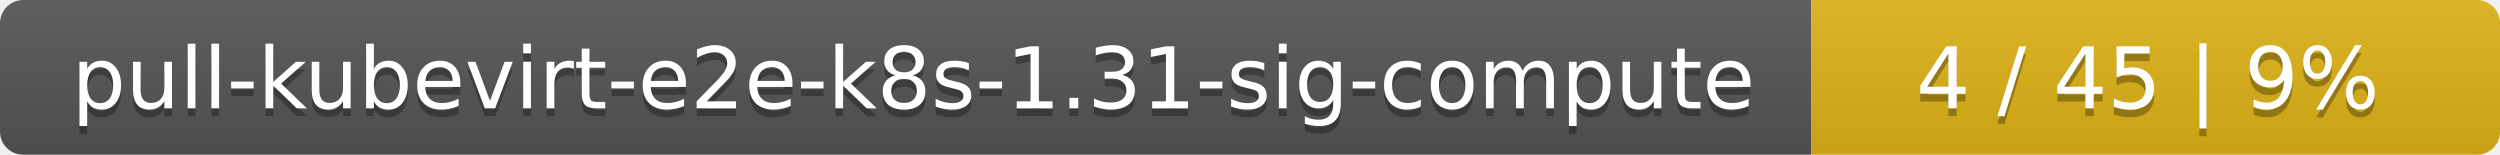
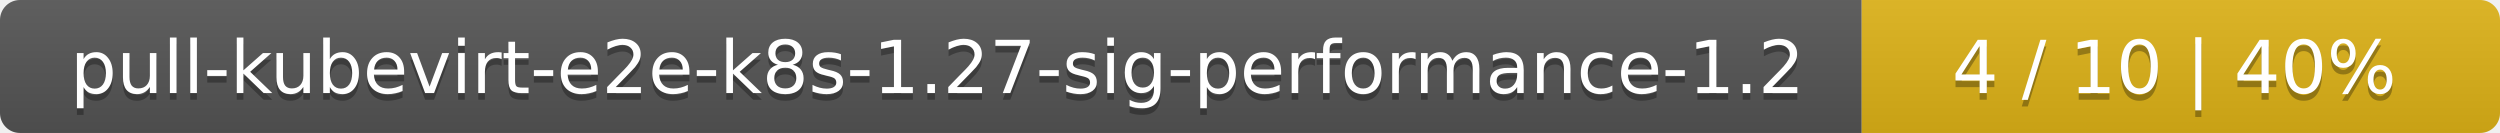
- <svg xmlns="http://www.w3.org/2000/svg" width="323" height="20">
+ <svg xmlns="http://www.w3.org/2000/svg" width="376" height="20">
  <linearGradient id="smooth" x2="0" y2="100%">
    <stop offset="0" stop-color="#bbb" stop-opacity=".1" />
    <stop offset="1" stop-opacity=".1" />
  </linearGradient>
  <mask id="round">
-     <rect width="323" height="20" rx="3" fill="#fff" />
+     <rect width="376" height="20" rx="3" fill="#fff" />
  </mask>
  <g mask="url(#round)">
-     <rect width="234" height="20" fill="#555" />
-     <rect x="234" width="89" height="20" fill="#dfb317" />
-     <rect width="323" height="20" fill="url(#smooth)" />
+     <rect width="280" height="20" fill="#555" />
+     <rect x="280" width="96" height="20" fill="#dfb317" />
+     <rect width="376" height="20" fill="url(#smooth)" />
  </g>
  <g fill="#fff" text-anchor="middle" font-family="DejaVu Sans,Verdana,Geneva,sans-serif" font-size="11">
-     <text x="118" y="15" fill="#010101" fill-opacity=".3">pull-kubevirt-e2e-k8s-1.31-sig-compute</text>
-     <text x="118" y="14">pull-kubevirt-e2e-k8s-1.31-sig-compute</text>
-     <text x="277.5" y="15" fill="#010101" fill-opacity=".3">4 / 45    |    9%</text>
-     <text x="277.5" y="14">4 / 45    |    9%</text>
+     <text x="141" y="15" fill="#010101" fill-opacity=".3">pull-kubevirt-e2e-k8s-1.27-sig-performance-1.2</text>
+     <text x="141" y="14">pull-kubevirt-e2e-k8s-1.27-sig-performance-1.2</text>
+     <text x="327" y="15" fill="#010101" fill-opacity=".3">4 / 10    |    40%</text>
+     <text x="327" y="14">4 / 10    |    40%</text>
  </g>
</svg>
